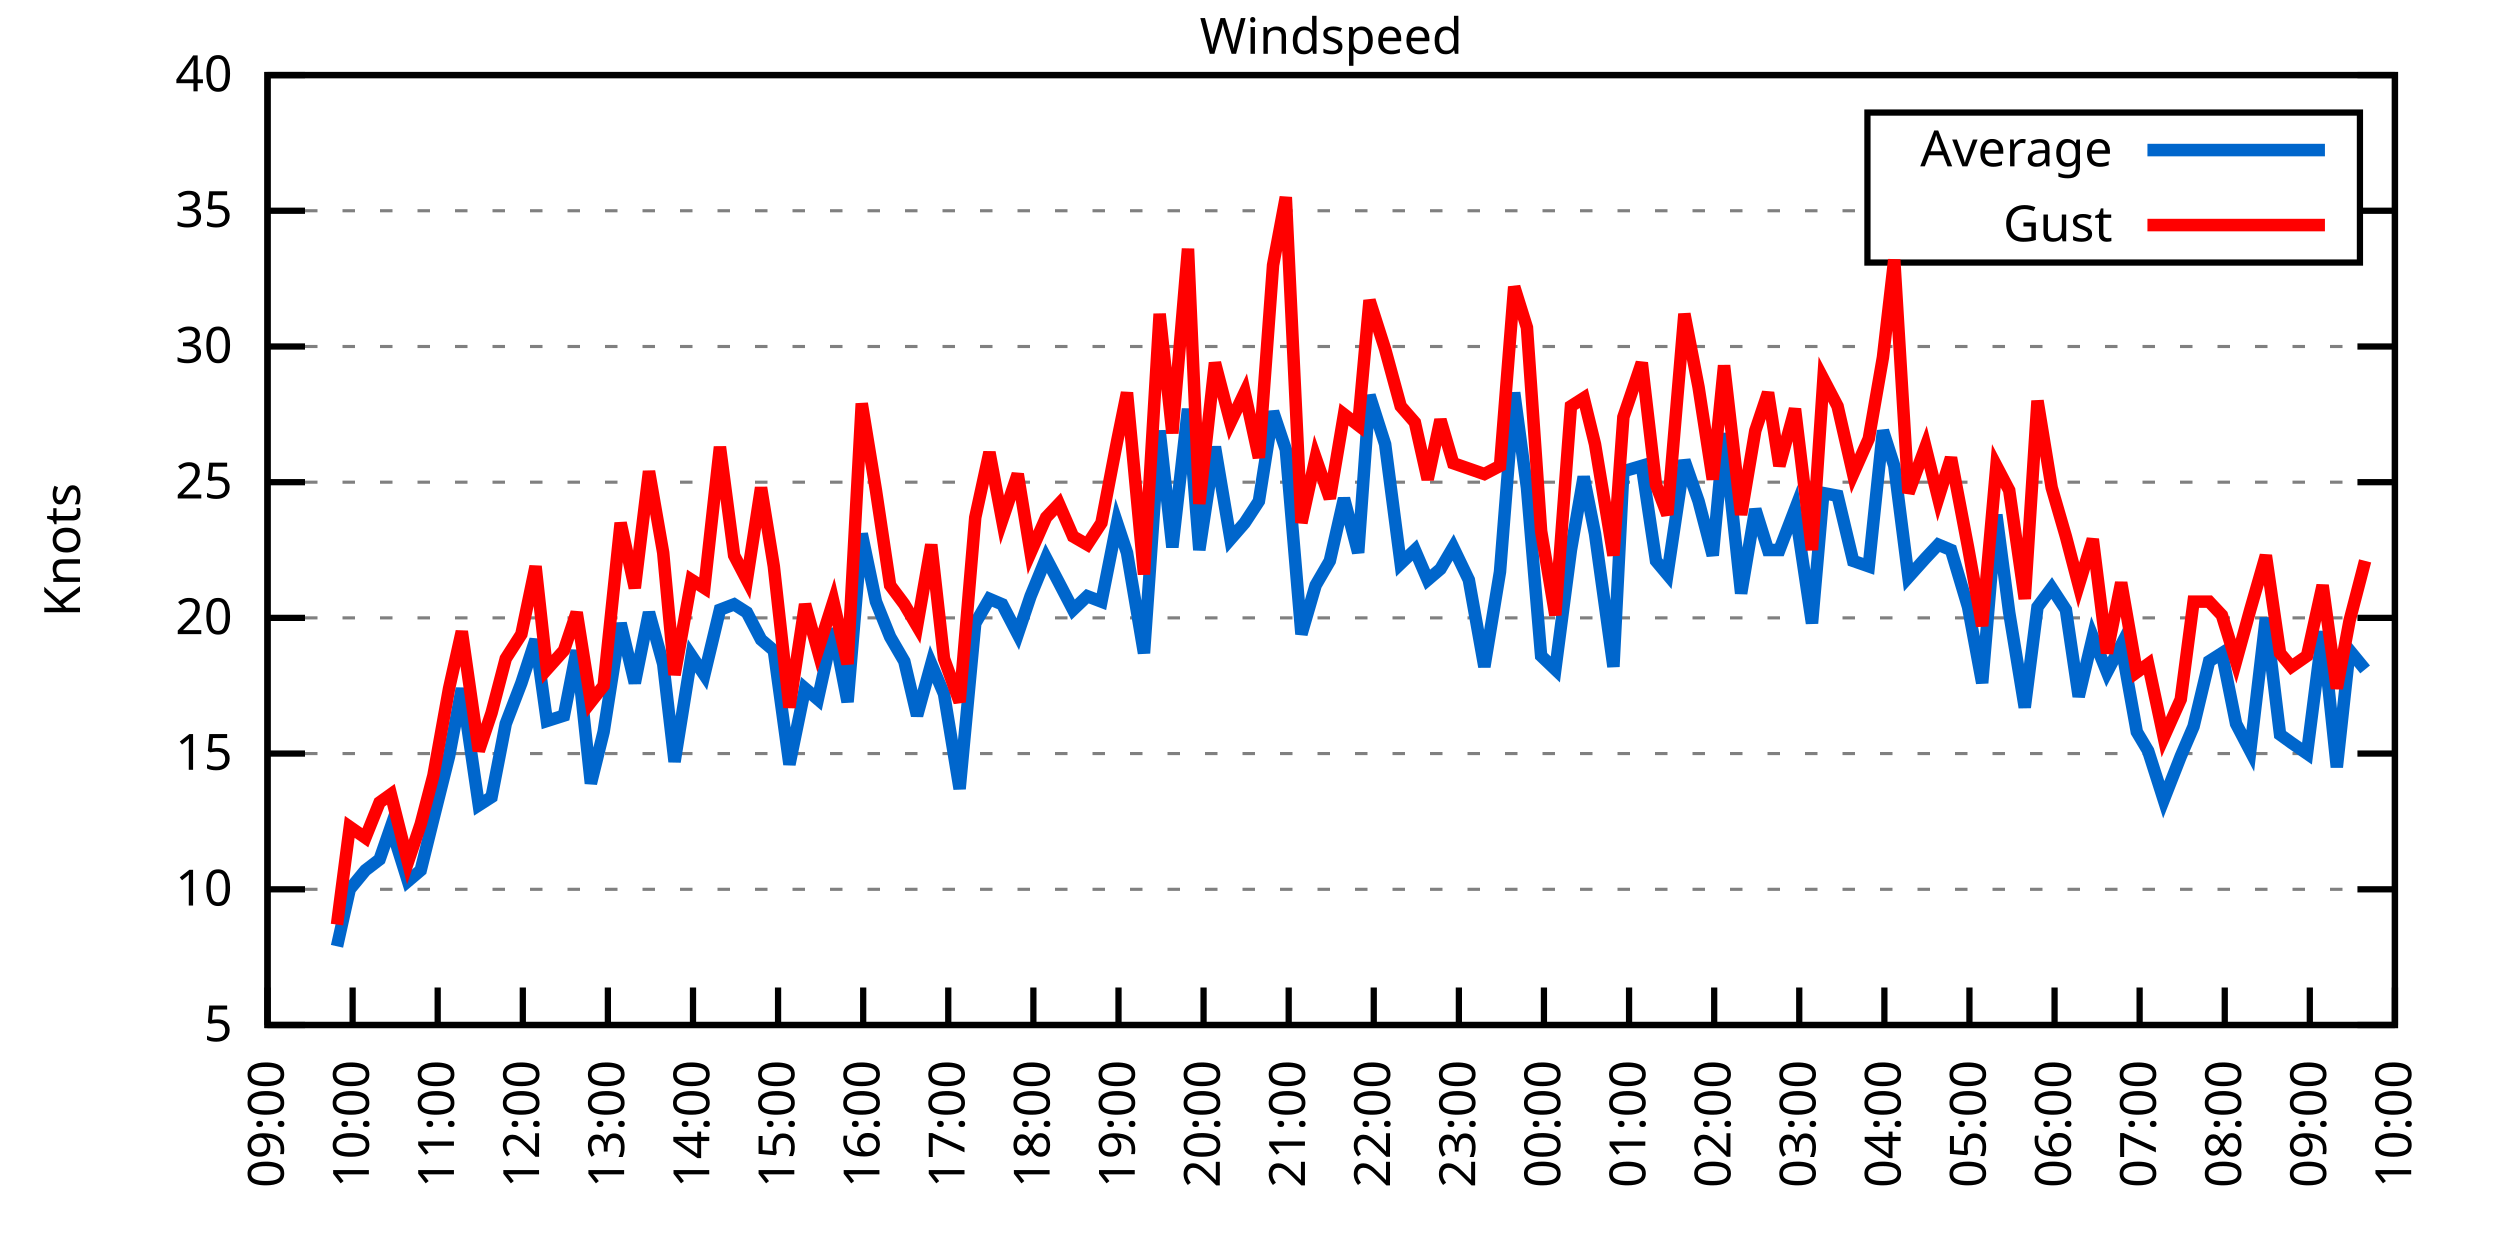
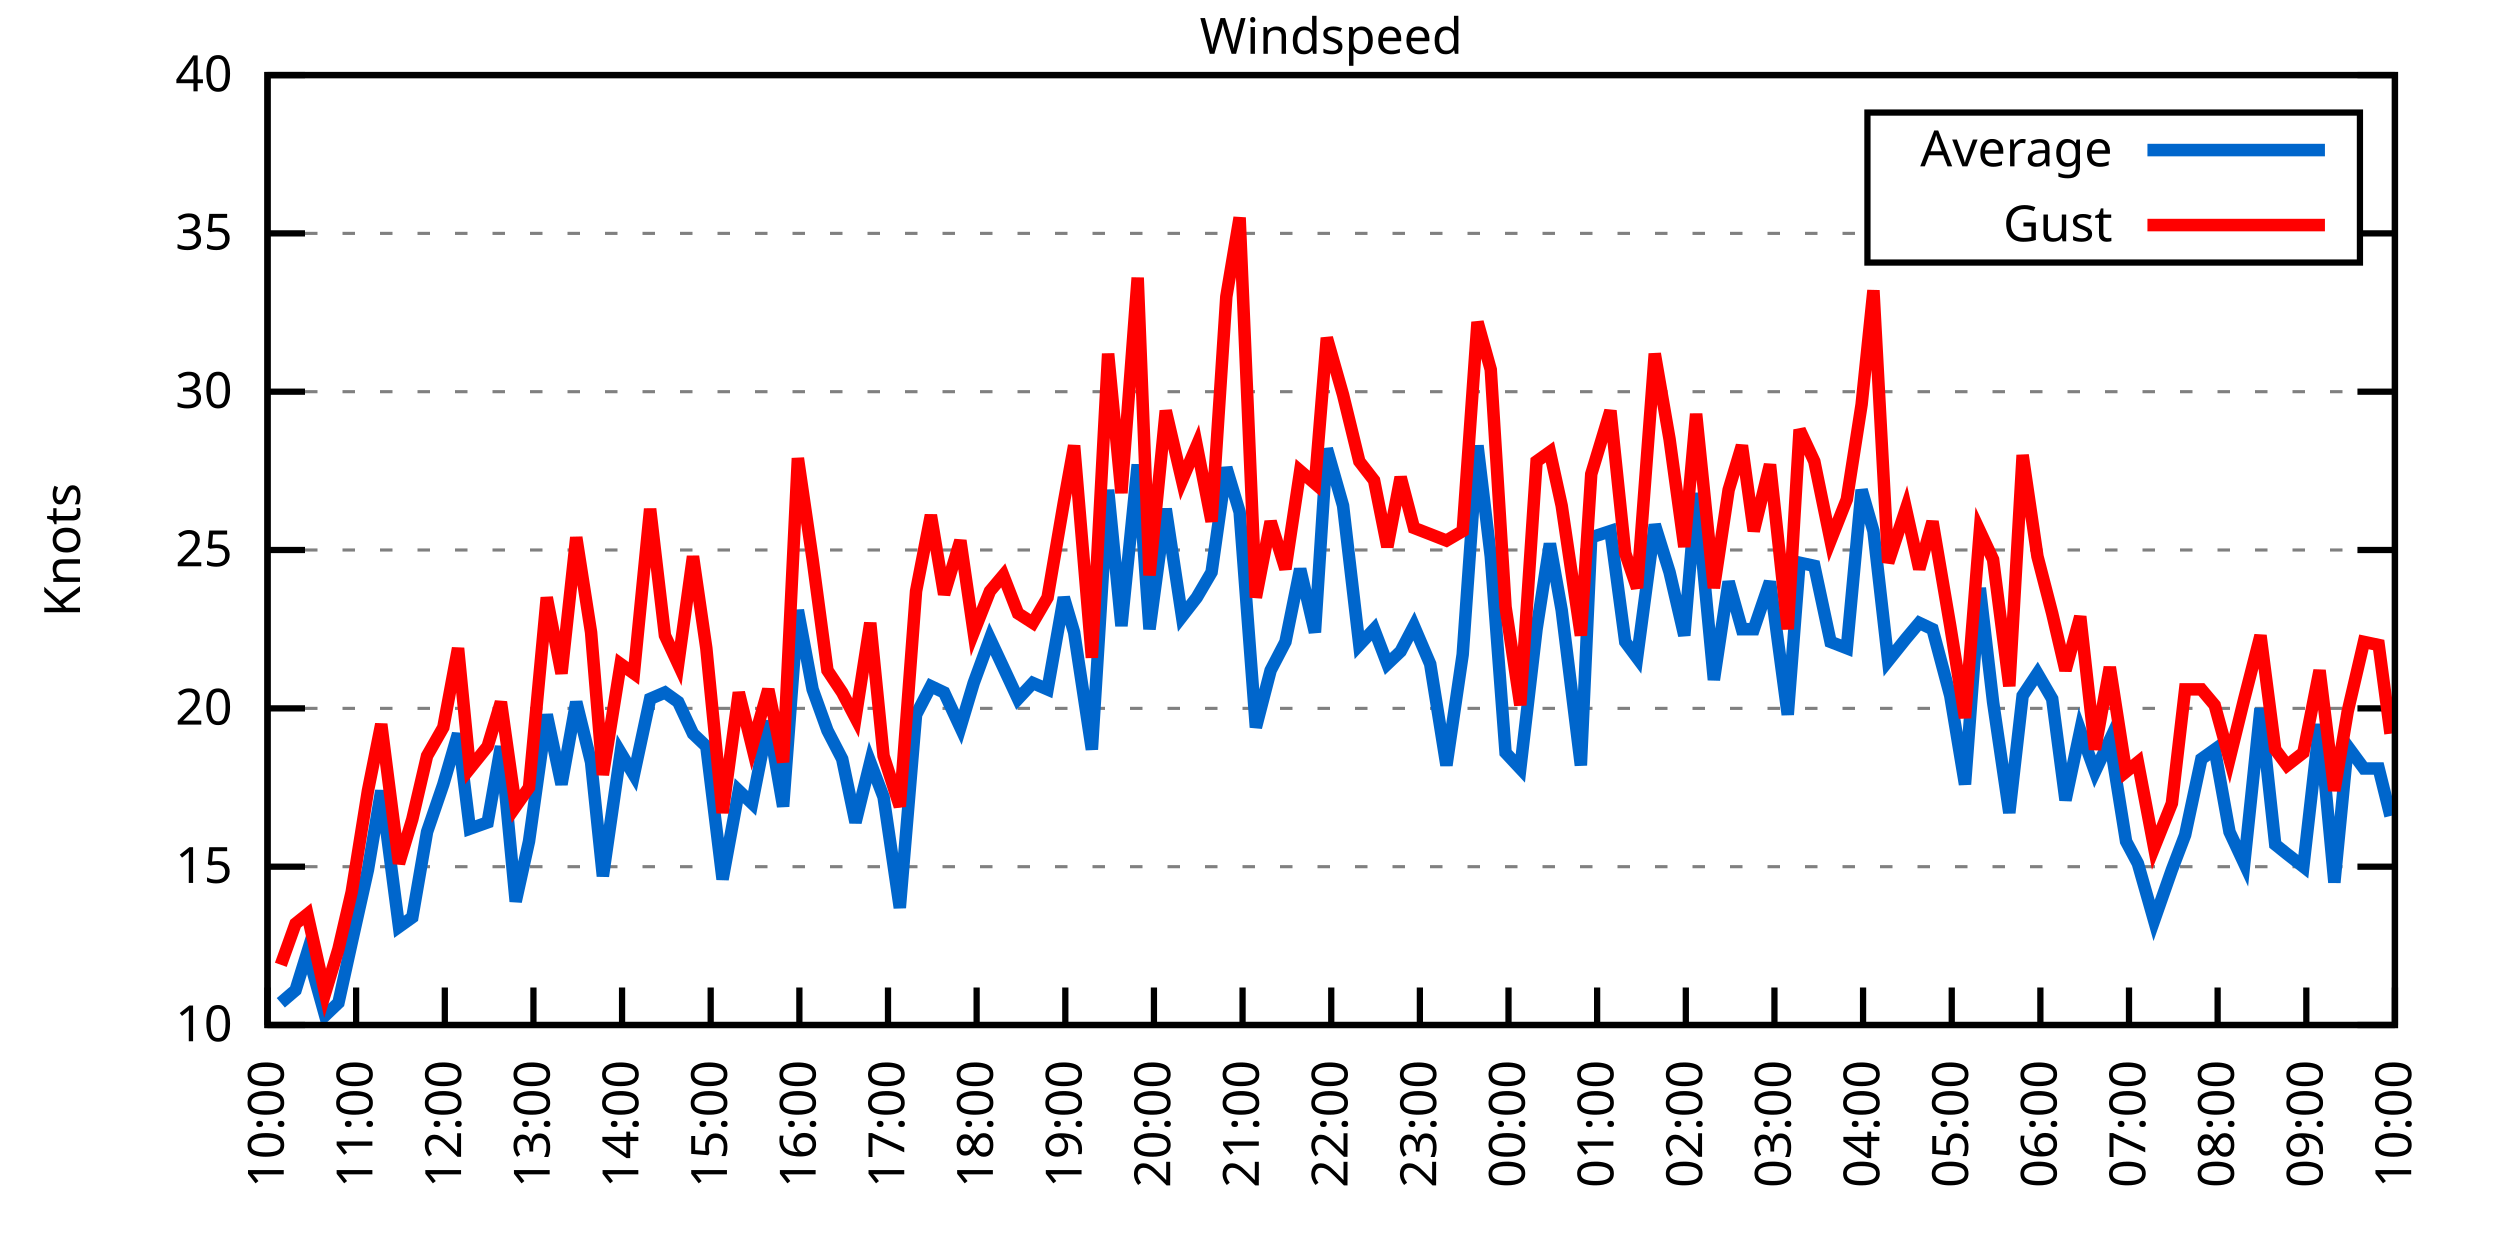
<svg xmlns="http://www.w3.org/2000/svg" xmlns:xlink="http://www.w3.org/1999/xlink" width="400" height="200" viewBox="0 0 400 200">
  <g id="gnuplot_canvas">
    <rect x="0" y="0" width="400" height="200" fill="none" />
    <defs>
      <circle id="gpDot" r="0.5" stroke-width="0.5" stroke="currentColor" />
      <path id="gpPt0" stroke-width="0.333" stroke="currentColor" d="M-1,0 h2 M0,-1 v2" />
      <path id="gpPt1" stroke-width="0.333" stroke="currentColor" d="M-1,-1 L1,1 M1,-1 L-1,1" />
      <path id="gpPt2" stroke-width="0.333" stroke="currentColor" d="M-1,0 L1,0 M0,-1 L0,1 M-1,-1 L1,1 M-1,1 L1,-1" />
      <rect id="gpPt3" stroke-width="0.333" stroke="currentColor" x="-1" y="-1" width="2" height="2" />
      <rect id="gpPt4" stroke-width="0.333" stroke="currentColor" fill="currentColor" x="-1" y="-1" width="2" height="2" />
      <circle id="gpPt5" stroke-width="0.333" stroke="currentColor" cx="0" cy="0" r="1" />
      <use xlink:href="#gpPt5" id="gpPt6" fill="currentColor" stroke="none" />
      <path id="gpPt7" stroke-width="0.333" stroke="currentColor" d="M0,-1.33 L-1.33,0.67 L1.33,0.67 z" />
      <use xlink:href="#gpPt7" id="gpPt8" fill="currentColor" stroke="none" />
      <use xlink:href="#gpPt7" id="gpPt9" stroke="currentColor" transform="rotate(180)" />
      <use xlink:href="#gpPt9" id="gpPt10" fill="currentColor" stroke="none" />
      <use xlink:href="#gpPt3" id="gpPt11" stroke="currentColor" transform="rotate(45)" />
      <use xlink:href="#gpPt11" id="gpPt12" fill="currentColor" stroke="none" />
      <path id="gpPt13" stroke-width="0.333" stroke="currentColor" d="M0,1.330 L1.265,0.411 L0.782,-1.067 L-0.782,-1.076 L-1.265,0.411 z" />
      <use xlink:href="#gpPt13" id="gpPt14" fill="currentColor" stroke="none" />
      <filter id="textbox" filterUnits="objectBoundingBox" x="0" y="0" height="1" width="1">
        <feFlood flood-color="white" flood-opacity="1" result="bgnd" />
        <feComposite in="SourceGraphic" in2="bgnd" operator="atop" />
      </filter>
      <filter id="greybox" filterUnits="objectBoundingBox" x="0" y="0" height="1" width="1">
        <feFlood flood-color="lightgrey" flood-opacity="1" result="grey" />
        <feComposite in="SourceGraphic" in2="grey" operator="atop" />
      </filter>
    </defs>
    <g fill="none" color="white" stroke="currentColor" stroke-width="1.00" stroke-linecap="butt" stroke-linejoin="miter">
</g>
    <g fill="none" color="black" stroke="currentColor" stroke-width="1.00" stroke-linecap="butt" stroke-linejoin="miter">
      <g stroke="none" shape-rendering="crispEdges">
        <polygon fill="rgb(255, 255, 255)" points="42.80,164.00 383.18,164.00 383.18,12.02 42.80,12.02 " />
      </g>
    </g>
    <g fill="none" color="black" stroke="currentColor" stroke-width="1.00" stroke-linecap="butt" stroke-linejoin="miter">
</g>
    <g fill="none" color="black" stroke="black" stroke-width="0.50" stroke-linecap="butt" stroke-linejoin="miter">
</g>
    <g fill="none" color="gray" stroke="currentColor" stroke-width="0.50" stroke-linecap="butt" stroke-linejoin="miter">
      <path stroke="gray" stroke-dasharray="2,4" class="gridline" d="M42.80,164.00 L383.19,164.00  " />
    </g>
    <g fill="none" color="gray" stroke="gray" stroke-width="1.00" stroke-linecap="butt" stroke-linejoin="miter">
</g>
    <g fill="none" color="black" stroke="currentColor" stroke-width="1.00" stroke-linecap="butt" stroke-linejoin="miter">
      <path stroke="black" d="M42.80,164.00 L48.80,164.00 M383.19,164.00 L377.19,164.00  " />
      <g transform="translate(37.20,166.60)" stroke="none" fill="black" font-family="Sans" font-size="8.00" text-anchor="end">
        <text>
-           <tspan font-family="Sans"> 5</tspan>
-         </text>
-       </g>
-     </g>
-     <g fill="none" color="black" stroke="currentColor" stroke-width="1.00" stroke-linecap="butt" stroke-linejoin="miter">
- </g>
-     <g fill="none" color="black" stroke="black" stroke-width="0.50" stroke-linecap="butt" stroke-linejoin="miter">
- </g>
-     <g fill="none" color="gray" stroke="currentColor" stroke-width="0.50" stroke-linecap="butt" stroke-linejoin="miter">
-       <path stroke="gray" stroke-dasharray="2,4" class="gridline" d="M42.80,142.29 L383.19,142.29  " />
-     </g>
-     <g fill="none" color="gray" stroke="gray" stroke-width="1.00" stroke-linecap="butt" stroke-linejoin="miter">
- </g>
-     <g fill="none" color="black" stroke="currentColor" stroke-width="1.00" stroke-linecap="butt" stroke-linejoin="miter">
-       <path stroke="black" d="M42.80,142.29 L48.80,142.29 M383.19,142.29 L377.19,142.29  " />
-       <g transform="translate(37.20,144.89)" stroke="none" fill="black" font-family="Sans" font-size="8.00" text-anchor="end">
-         <text>
          <tspan font-family="Sans"> 10</tspan>
        </text>
      </g>
    </g>
    <g fill="none" color="black" stroke="currentColor" stroke-width="1.00" stroke-linecap="butt" stroke-linejoin="miter">
</g>
    <g fill="none" color="black" stroke="black" stroke-width="0.50" stroke-linecap="butt" stroke-linejoin="miter">
</g>
    <g fill="none" color="gray" stroke="currentColor" stroke-width="0.50" stroke-linecap="butt" stroke-linejoin="miter">
-       <path stroke="gray" stroke-dasharray="2,4" class="gridline" d="M42.80,120.57 L383.19,120.57  " />
-     </g>
-     <g fill="none" color="gray" stroke="gray" stroke-width="1.00" stroke-linecap="butt" stroke-linejoin="miter">
- </g>
-     <g fill="none" color="black" stroke="currentColor" stroke-width="1.00" stroke-linecap="butt" stroke-linejoin="miter">
-       <path stroke="black" d="M42.80,120.57 L48.80,120.57 M383.19,120.57 L377.19,120.57  " />
-       <g transform="translate(37.20,123.17)" stroke="none" fill="black" font-family="Sans" font-size="8.00" text-anchor="end">
+       <path stroke="gray" stroke-dasharray="2,4" class="gridline" d="M42.80,138.67 L383.19,138.67  " />
+     </g>
+     <g fill="none" color="gray" stroke="gray" stroke-width="1.00" stroke-linecap="butt" stroke-linejoin="miter">
+ </g>
+     <g fill="none" color="black" stroke="currentColor" stroke-width="1.00" stroke-linecap="butt" stroke-linejoin="miter">
+       <path stroke="black" d="M42.80,138.67 L48.80,138.67 M383.19,138.67 L377.19,138.67  " />
+       <g transform="translate(37.20,141.27)" stroke="none" fill="black" font-family="Sans" font-size="8.00" text-anchor="end">
        <text>
          <tspan font-family="Sans"> 15</tspan>
        </text>
      </g>
    </g>
    <g fill="none" color="black" stroke="currentColor" stroke-width="1.00" stroke-linecap="butt" stroke-linejoin="miter">
</g>
    <g fill="none" color="black" stroke="black" stroke-width="0.50" stroke-linecap="butt" stroke-linejoin="miter">
</g>
    <g fill="none" color="gray" stroke="currentColor" stroke-width="0.50" stroke-linecap="butt" stroke-linejoin="miter">
-       <path stroke="gray" stroke-dasharray="2,4" class="gridline" d="M42.80,98.86 L383.19,98.86  " />
-     </g>
-     <g fill="none" color="gray" stroke="gray" stroke-width="1.00" stroke-linecap="butt" stroke-linejoin="miter">
- </g>
-     <g fill="none" color="black" stroke="currentColor" stroke-width="1.00" stroke-linecap="butt" stroke-linejoin="miter">
-       <path stroke="black" d="M42.80,98.86 L48.80,98.86 M383.19,98.86 L377.19,98.86  " />
-       <g transform="translate(37.20,101.46)" stroke="none" fill="black" font-family="Sans" font-size="8.00" text-anchor="end">
+       <path stroke="gray" stroke-dasharray="2,4" class="gridline" d="M42.80,113.34 L383.19,113.34  " />
+     </g>
+     <g fill="none" color="gray" stroke="gray" stroke-width="1.00" stroke-linecap="butt" stroke-linejoin="miter">
+ </g>
+     <g fill="none" color="black" stroke="currentColor" stroke-width="1.00" stroke-linecap="butt" stroke-linejoin="miter">
+       <path stroke="black" d="M42.80,113.34 L48.80,113.34 M383.19,113.34 L377.19,113.34  " />
+       <g transform="translate(37.20,115.94)" stroke="none" fill="black" font-family="Sans" font-size="8.00" text-anchor="end">
        <text>
          <tspan font-family="Sans"> 20</tspan>
        </text>
      </g>
    </g>
    <g fill="none" color="black" stroke="currentColor" stroke-width="1.00" stroke-linecap="butt" stroke-linejoin="miter">
</g>
    <g fill="none" color="black" stroke="black" stroke-width="0.50" stroke-linecap="butt" stroke-linejoin="miter">
</g>
    <g fill="none" color="gray" stroke="currentColor" stroke-width="0.50" stroke-linecap="butt" stroke-linejoin="miter">
-       <path stroke="gray" stroke-dasharray="2,4" class="gridline" d="M42.80,77.15 L383.19,77.15  " />
-     </g>
-     <g fill="none" color="gray" stroke="gray" stroke-width="1.00" stroke-linecap="butt" stroke-linejoin="miter">
- </g>
-     <g fill="none" color="black" stroke="currentColor" stroke-width="1.00" stroke-linecap="butt" stroke-linejoin="miter">
-       <path stroke="black" d="M42.80,77.15 L48.80,77.15 M383.19,77.15 L377.19,77.15  " />
-       <g transform="translate(37.20,79.75)" stroke="none" fill="black" font-family="Sans" font-size="8.00" text-anchor="end">
+       <path stroke="gray" stroke-dasharray="2,4" class="gridline" d="M42.80,88.00 L383.19,88.00  " />
+     </g>
+     <g fill="none" color="gray" stroke="gray" stroke-width="1.00" stroke-linecap="butt" stroke-linejoin="miter">
+ </g>
+     <g fill="none" color="black" stroke="currentColor" stroke-width="1.00" stroke-linecap="butt" stroke-linejoin="miter">
+       <path stroke="black" d="M42.80,88.00 L48.80,88.00 M383.19,88.00 L377.19,88.00  " />
+       <g transform="translate(37.20,90.60)" stroke="none" fill="black" font-family="Sans" font-size="8.00" text-anchor="end">
        <text>
          <tspan font-family="Sans"> 25</tspan>
        </text>
      </g>
    </g>
    <g fill="none" color="black" stroke="currentColor" stroke-width="1.00" stroke-linecap="butt" stroke-linejoin="miter">
</g>
    <g fill="none" color="black" stroke="black" stroke-width="0.50" stroke-linecap="butt" stroke-linejoin="miter">
</g>
    <g fill="none" color="gray" stroke="currentColor" stroke-width="0.50" stroke-linecap="butt" stroke-linejoin="miter">
-       <path stroke="gray" stroke-dasharray="2,4" class="gridline" d="M42.80,55.44 L383.19,55.44  " />
-     </g>
-     <g fill="none" color="gray" stroke="gray" stroke-width="1.00" stroke-linecap="butt" stroke-linejoin="miter">
- </g>
-     <g fill="none" color="black" stroke="currentColor" stroke-width="1.00" stroke-linecap="butt" stroke-linejoin="miter">
-       <path stroke="black" d="M42.80,55.44 L48.80,55.44 M383.19,55.44 L377.19,55.44  " />
-       <g transform="translate(37.20,58.04)" stroke="none" fill="black" font-family="Sans" font-size="8.00" text-anchor="end">
+       <path stroke="gray" stroke-dasharray="2,4" class="gridline" d="M42.80,62.67 L383.19,62.67  " />
+     </g>
+     <g fill="none" color="gray" stroke="gray" stroke-width="1.00" stroke-linecap="butt" stroke-linejoin="miter">
+ </g>
+     <g fill="none" color="black" stroke="currentColor" stroke-width="1.00" stroke-linecap="butt" stroke-linejoin="miter">
+       <path stroke="black" d="M42.80,62.67 L48.80,62.67 M383.19,62.67 L377.19,62.67  " />
+       <g transform="translate(37.20,65.27)" stroke="none" fill="black" font-family="Sans" font-size="8.00" text-anchor="end">
        <text>
          <tspan font-family="Sans"> 30</tspan>
        </text>
      </g>
    </g>
    <g fill="none" color="black" stroke="currentColor" stroke-width="1.00" stroke-linecap="butt" stroke-linejoin="miter">
</g>
    <g fill="none" color="black" stroke="black" stroke-width="0.50" stroke-linecap="butt" stroke-linejoin="miter">
</g>
    <g fill="none" color="gray" stroke="currentColor" stroke-width="0.50" stroke-linecap="butt" stroke-linejoin="miter">
-       <path stroke="gray" stroke-dasharray="2,4" class="gridline" d="M42.80,33.72 L298.79,33.72 M377.59,33.72 L383.19,33.72  " />
-     </g>
-     <g fill="none" color="gray" stroke="gray" stroke-width="1.00" stroke-linecap="butt" stroke-linejoin="miter">
- </g>
-     <g fill="none" color="black" stroke="currentColor" stroke-width="1.00" stroke-linecap="butt" stroke-linejoin="miter">
-       <path stroke="black" d="M42.80,33.72 L48.80,33.72 M383.19,33.72 L377.19,33.72  " />
-       <g transform="translate(37.20,36.32)" stroke="none" fill="black" font-family="Sans" font-size="8.00" text-anchor="end">
+       <path stroke="gray" stroke-dasharray="2,4" class="gridline" d="M42.80,37.34 L298.79,37.34 M377.59,37.34 L383.19,37.34  " />
+     </g>
+     <g fill="none" color="gray" stroke="gray" stroke-width="1.00" stroke-linecap="butt" stroke-linejoin="miter">
+ </g>
+     <g fill="none" color="black" stroke="currentColor" stroke-width="1.00" stroke-linecap="butt" stroke-linejoin="miter">
+       <path stroke="black" d="M42.80,37.34 L48.80,37.34 M383.19,37.34 L377.19,37.34  " />
+       <g transform="translate(37.20,39.94)" stroke="none" fill="black" font-family="Sans" font-size="8.00" text-anchor="end">
        <text>
          <tspan font-family="Sans"> 35</tspan>
        </text>
      </g>
    </g>
    <g fill="none" color="black" stroke="currentColor" stroke-width="1.00" stroke-linecap="butt" stroke-linejoin="miter">
</g>
    <g fill="none" color="black" stroke="black" stroke-width="0.50" stroke-linecap="butt" stroke-linejoin="miter">
</g>
    <g fill="none" color="gray" stroke="currentColor" stroke-width="0.50" stroke-linecap="butt" stroke-linejoin="miter">
      <path stroke="gray" stroke-dasharray="2,4" class="gridline" d="M42.80,12.01 L383.19,12.01  " />
    </g>
    <g fill="none" color="gray" stroke="gray" stroke-width="1.00" stroke-linecap="butt" stroke-linejoin="miter">
</g>
    <g fill="none" color="black" stroke="currentColor" stroke-width="1.00" stroke-linecap="butt" stroke-linejoin="miter">
      <path stroke="black" d="M42.80,12.01 L48.80,12.01 M383.19,12.01 L377.19,12.01  " />
      <g transform="translate(37.20,14.61)" stroke="none" fill="black" font-family="Sans" font-size="8.00" text-anchor="end">
        <text>
          <tspan font-family="Sans"> 40</tspan>
        </text>
      </g>
    </g>
    <g fill="none" color="black" stroke="currentColor" stroke-width="1.00" stroke-linecap="butt" stroke-linejoin="miter">
      <path stroke="black" d="M42.80,164.00 L42.80,158.00  " />
      <g transform="translate(45.40,169.60) rotate(270.00)" stroke="none" fill="black" font-family="Sans" font-size="8.00" text-anchor="end">
        <text>
-           <tspan font-family="Sans">09:00</tspan>
-         </text>
-       </g>
-     </g>
-     <g fill="none" color="black" stroke="currentColor" stroke-width="1.00" stroke-linecap="butt" stroke-linejoin="miter">
-       <path stroke="black" d="M56.42,164.00 L56.42,158.00  " />
-       <g transform="translate(59.02,169.60) rotate(270.00)" stroke="none" fill="black" font-family="Sans" font-size="8.00" text-anchor="end">
-         <text>
          <tspan font-family="Sans">10:00</tspan>
        </text>
      </g>
    </g>
    <g fill="none" color="black" stroke="currentColor" stroke-width="1.00" stroke-linecap="butt" stroke-linejoin="miter">
-       <path stroke="black" d="M70.03,164.00 L70.03,158.00  " />
-       <g transform="translate(72.63,169.60) rotate(270.00)" stroke="none" fill="black" font-family="Sans" font-size="8.00" text-anchor="end">
+       <path stroke="black" d="M56.98,164.00 L56.98,158.00  " />
+       <g transform="translate(59.58,169.60) rotate(270.00)" stroke="none" fill="black" font-family="Sans" font-size="8.00" text-anchor="end">
        <text>
          <tspan font-family="Sans">11:00</tspan>
        </text>
      </g>
    </g>
    <g fill="none" color="black" stroke="currentColor" stroke-width="1.00" stroke-linecap="butt" stroke-linejoin="miter">
-       <path stroke="black" d="M83.65,164.00 L83.65,158.00  " />
-       <g transform="translate(86.25,169.60) rotate(270.00)" stroke="none" fill="black" font-family="Sans" font-size="8.00" text-anchor="end">
+       <path stroke="black" d="M71.17,164.00 L71.17,158.00  " />
+       <g transform="translate(73.77,169.60) rotate(270.00)" stroke="none" fill="black" font-family="Sans" font-size="8.00" text-anchor="end">
        <text>
          <tspan font-family="Sans">12:00</tspan>
        </text>
      </g>
    </g>
    <g fill="none" color="black" stroke="currentColor" stroke-width="1.00" stroke-linecap="butt" stroke-linejoin="miter">
-       <path stroke="black" d="M97.26,164.00 L97.26,158.00  " />
-       <g transform="translate(99.86,169.60) rotate(270.00)" stroke="none" fill="black" font-family="Sans" font-size="8.00" text-anchor="end">
+       <path stroke="black" d="M85.35,164.00 L85.35,158.00  " />
+       <g transform="translate(87.95,169.60) rotate(270.00)" stroke="none" fill="black" font-family="Sans" font-size="8.00" text-anchor="end">
        <text>
          <tspan font-family="Sans">13:00</tspan>
        </text>
      </g>
    </g>
    <g fill="none" color="black" stroke="currentColor" stroke-width="1.00" stroke-linecap="butt" stroke-linejoin="miter">
-       <path stroke="black" d="M110.88,164.00 L110.88,158.00  " />
-       <g transform="translate(113.48,169.60) rotate(270.00)" stroke="none" fill="black" font-family="Sans" font-size="8.00" text-anchor="end">
+       <path stroke="black" d="M99.53,164.00 L99.53,158.00  " />
+       <g transform="translate(102.13,169.60) rotate(270.00)" stroke="none" fill="black" font-family="Sans" font-size="8.00" text-anchor="end">
        <text>
          <tspan font-family="Sans">14:00</tspan>
        </text>
      </g>
    </g>
    <g fill="none" color="black" stroke="currentColor" stroke-width="1.00" stroke-linecap="butt" stroke-linejoin="miter">
-       <path stroke="black" d="M124.49,164.00 L124.49,158.00  " />
-       <g transform="translate(127.09,169.60) rotate(270.00)" stroke="none" fill="black" font-family="Sans" font-size="8.00" text-anchor="end">
+       <path stroke="black" d="M113.71,164.00 L113.71,158.00  " />
+       <g transform="translate(116.31,169.60) rotate(270.00)" stroke="none" fill="black" font-family="Sans" font-size="8.00" text-anchor="end">
        <text>
          <tspan font-family="Sans">15:00</tspan>
        </text>
      </g>
    </g>
    <g fill="none" color="black" stroke="currentColor" stroke-width="1.00" stroke-linecap="butt" stroke-linejoin="miter">
-       <path stroke="black" d="M138.11,164.00 L138.11,158.00  " />
-       <g transform="translate(140.71,169.60) rotate(270.00)" stroke="none" fill="black" font-family="Sans" font-size="8.00" text-anchor="end">
+       <path stroke="black" d="M127.90,164.00 L127.90,158.00  " />
+       <g transform="translate(130.50,169.60) rotate(270.00)" stroke="none" fill="black" font-family="Sans" font-size="8.00" text-anchor="end">
        <text>
          <tspan font-family="Sans">16:00</tspan>
        </text>
      </g>
    </g>
    <g fill="none" color="black" stroke="currentColor" stroke-width="1.00" stroke-linecap="butt" stroke-linejoin="miter">
-       <path stroke="black" d="M151.72,164.00 L151.72,158.00  " />
-       <g transform="translate(154.32,169.60) rotate(270.00)" stroke="none" fill="black" font-family="Sans" font-size="8.00" text-anchor="end">
+       <path stroke="black" d="M142.08,164.00 L142.08,158.00  " />
+       <g transform="translate(144.68,169.60) rotate(270.00)" stroke="none" fill="black" font-family="Sans" font-size="8.00" text-anchor="end">
        <text>
          <tspan font-family="Sans">17:00</tspan>
        </text>
      </g>
    </g>
    <g fill="none" color="black" stroke="currentColor" stroke-width="1.00" stroke-linecap="butt" stroke-linejoin="miter">
-       <path stroke="black" d="M165.34,164.00 L165.34,158.00  " />
-       <g transform="translate(167.94,169.60) rotate(270.00)" stroke="none" fill="black" font-family="Sans" font-size="8.00" text-anchor="end">
+       <path stroke="black" d="M156.26,164.00 L156.26,158.00  " />
+       <g transform="translate(158.86,169.60) rotate(270.00)" stroke="none" fill="black" font-family="Sans" font-size="8.00" text-anchor="end">
        <text>
          <tspan font-family="Sans">18:00</tspan>
        </text>
      </g>
    </g>
    <g fill="none" color="black" stroke="currentColor" stroke-width="1.00" stroke-linecap="butt" stroke-linejoin="miter">
-       <path stroke="black" d="M178.96,164.00 L178.96,158.00  " />
-       <g transform="translate(181.56,169.60) rotate(270.00)" stroke="none" fill="black" font-family="Sans" font-size="8.00" text-anchor="end">
+       <path stroke="black" d="M170.45,164.00 L170.45,158.00  " />
+       <g transform="translate(173.05,169.60) rotate(270.00)" stroke="none" fill="black" font-family="Sans" font-size="8.00" text-anchor="end">
        <text>
          <tspan font-family="Sans">19:00</tspan>
        </text>
      </g>
    </g>
    <g fill="none" color="black" stroke="currentColor" stroke-width="1.00" stroke-linecap="butt" stroke-linejoin="miter">
-       <path stroke="black" d="M192.57,164.00 L192.57,158.00  " />
-       <g transform="translate(195.17,169.60) rotate(270.00)" stroke="none" fill="black" font-family="Sans" font-size="8.00" text-anchor="end">
+       <path stroke="black" d="M184.63,164.00 L184.63,158.00  " />
+       <g transform="translate(187.23,169.60) rotate(270.00)" stroke="none" fill="black" font-family="Sans" font-size="8.00" text-anchor="end">
        <text>
          <tspan font-family="Sans">20:00</tspan>
        </text>
      </g>
    </g>
    <g fill="none" color="black" stroke="currentColor" stroke-width="1.00" stroke-linecap="butt" stroke-linejoin="miter">
-       <path stroke="black" d="M206.19,164.00 L206.19,158.00  " />
-       <g transform="translate(208.79,169.60) rotate(270.00)" stroke="none" fill="black" font-family="Sans" font-size="8.00" text-anchor="end">
+       <path stroke="black" d="M198.81,164.00 L198.81,158.00  " />
+       <g transform="translate(201.41,169.60) rotate(270.00)" stroke="none" fill="black" font-family="Sans" font-size="8.00" text-anchor="end">
        <text>
          <tspan font-family="Sans">21:00</tspan>
        </text>
      </g>
    </g>
    <g fill="none" color="black" stroke="currentColor" stroke-width="1.00" stroke-linecap="butt" stroke-linejoin="miter">
-       <path stroke="black" d="M219.80,164.00 L219.80,158.00  " />
-       <g transform="translate(222.40,169.60) rotate(270.00)" stroke="none" fill="black" font-family="Sans" font-size="8.00" text-anchor="end">
+       <path stroke="black" d="M213.00,164.00 L213.00,158.00  " />
+       <g transform="translate(215.60,169.60) rotate(270.00)" stroke="none" fill="black" font-family="Sans" font-size="8.00" text-anchor="end">
        <text>
          <tspan font-family="Sans">22:00</tspan>
        </text>
      </g>
    </g>
    <g fill="none" color="black" stroke="currentColor" stroke-width="1.00" stroke-linecap="butt" stroke-linejoin="miter">
-       <path stroke="black" d="M233.42,164.00 L233.42,158.00  " />
-       <g transform="translate(236.02,169.60) rotate(270.00)" stroke="none" fill="black" font-family="Sans" font-size="8.00" text-anchor="end">
+       <path stroke="black" d="M227.18,164.00 L227.18,158.00  " />
+       <g transform="translate(229.78,169.60) rotate(270.00)" stroke="none" fill="black" font-family="Sans" font-size="8.00" text-anchor="end">
        <text>
          <tspan font-family="Sans">23:00</tspan>
        </text>
      </g>
    </g>
    <g fill="none" color="black" stroke="currentColor" stroke-width="1.00" stroke-linecap="butt" stroke-linejoin="miter">
-       <path stroke="black" d="M247.03,164.00 L247.03,158.00  " />
-       <g transform="translate(249.63,169.60) rotate(270.00)" stroke="none" fill="black" font-family="Sans" font-size="8.00" text-anchor="end">
+       <path stroke="black" d="M241.36,164.00 L241.36,158.00  " />
+       <g transform="translate(243.96,169.60) rotate(270.00)" stroke="none" fill="black" font-family="Sans" font-size="8.00" text-anchor="end">
        <text>
          <tspan font-family="Sans">00:00</tspan>
        </text>
      </g>
    </g>
    <g fill="none" color="black" stroke="currentColor" stroke-width="1.00" stroke-linecap="butt" stroke-linejoin="miter">
-       <path stroke="black" d="M260.65,164.00 L260.65,158.00  " />
-       <g transform="translate(263.25,169.60) rotate(270.00)" stroke="none" fill="black" font-family="Sans" font-size="8.00" text-anchor="end">
+       <path stroke="black" d="M255.54,164.00 L255.54,158.00  " />
+       <g transform="translate(258.14,169.60) rotate(270.00)" stroke="none" fill="black" font-family="Sans" font-size="8.00" text-anchor="end">
        <text>
          <tspan font-family="Sans">01:00</tspan>
        </text>
      </g>
    </g>
    <g fill="none" color="black" stroke="currentColor" stroke-width="1.00" stroke-linecap="butt" stroke-linejoin="miter">
-       <path stroke="black" d="M274.27,164.00 L274.27,158.00  " />
-       <g transform="translate(276.87,169.60) rotate(270.00)" stroke="none" fill="black" font-family="Sans" font-size="8.00" text-anchor="end">
+       <path stroke="black" d="M269.73,164.00 L269.73,158.00  " />
+       <g transform="translate(272.33,169.60) rotate(270.00)" stroke="none" fill="black" font-family="Sans" font-size="8.00" text-anchor="end">
        <text>
          <tspan font-family="Sans">02:00</tspan>
        </text>
      </g>
    </g>
    <g fill="none" color="black" stroke="currentColor" stroke-width="1.00" stroke-linecap="butt" stroke-linejoin="miter">
-       <path stroke="black" d="M287.88,164.00 L287.88,158.00  " />
-       <g transform="translate(290.48,169.60) rotate(270.00)" stroke="none" fill="black" font-family="Sans" font-size="8.00" text-anchor="end">
+       <path stroke="black" d="M283.91,164.00 L283.91,158.00  " />
+       <g transform="translate(286.51,169.60) rotate(270.00)" stroke="none" fill="black" font-family="Sans" font-size="8.00" text-anchor="end">
        <text>
          <tspan font-family="Sans">03:00</tspan>
        </text>
      </g>
    </g>
    <g fill="none" color="black" stroke="currentColor" stroke-width="1.00" stroke-linecap="butt" stroke-linejoin="miter">
-       <path stroke="black" d="M301.50,164.00 L301.50,158.00  " />
-       <g transform="translate(304.10,169.60) rotate(270.00)" stroke="none" fill="black" font-family="Sans" font-size="8.00" text-anchor="end">
+       <path stroke="black" d="M298.09,164.00 L298.09,158.00  " />
+       <g transform="translate(300.69,169.60) rotate(270.00)" stroke="none" fill="black" font-family="Sans" font-size="8.00" text-anchor="end">
        <text>
          <tspan font-family="Sans">04:00</tspan>
        </text>
      </g>
    </g>
    <g fill="none" color="black" stroke="currentColor" stroke-width="1.00" stroke-linecap="butt" stroke-linejoin="miter">
-       <path stroke="black" d="M315.11,164.00 L315.11,158.00  " />
-       <g transform="translate(317.71,169.60) rotate(270.00)" stroke="none" fill="black" font-family="Sans" font-size="8.00" text-anchor="end">
+       <path stroke="black" d="M312.28,164.00 L312.28,158.00  " />
+       <g transform="translate(314.88,169.60) rotate(270.00)" stroke="none" fill="black" font-family="Sans" font-size="8.00" text-anchor="end">
        <text>
          <tspan font-family="Sans">05:00</tspan>
        </text>
      </g>
    </g>
    <g fill="none" color="black" stroke="currentColor" stroke-width="1.00" stroke-linecap="butt" stroke-linejoin="miter">
-       <path stroke="black" d="M328.73,164.00 L328.73,158.00  " />
-       <g transform="translate(331.33,169.60) rotate(270.00)" stroke="none" fill="black" font-family="Sans" font-size="8.00" text-anchor="end">
+       <path stroke="black" d="M326.46,164.00 L326.46,158.00  " />
+       <g transform="translate(329.06,169.60) rotate(270.00)" stroke="none" fill="black" font-family="Sans" font-size="8.00" text-anchor="end">
        <text>
          <tspan font-family="Sans">06:00</tspan>
        </text>
      </g>
    </g>
    <g fill="none" color="black" stroke="currentColor" stroke-width="1.00" stroke-linecap="butt" stroke-linejoin="miter">
-       <path stroke="black" d="M342.34,164.00 L342.34,158.00  " />
-       <g transform="translate(344.94,169.60) rotate(270.00)" stroke="none" fill="black" font-family="Sans" font-size="8.00" text-anchor="end">
+       <path stroke="black" d="M340.64,164.00 L340.64,158.00  " />
+       <g transform="translate(343.24,169.60) rotate(270.00)" stroke="none" fill="black" font-family="Sans" font-size="8.00" text-anchor="end">
        <text>
          <tspan font-family="Sans">07:00</tspan>
        </text>
      </g>
    </g>
    <g fill="none" color="black" stroke="currentColor" stroke-width="1.00" stroke-linecap="butt" stroke-linejoin="miter">
-       <path stroke="black" d="M355.96,164.00 L355.96,158.00  " />
-       <g transform="translate(358.56,169.60) rotate(270.00)" stroke="none" fill="black" font-family="Sans" font-size="8.00" text-anchor="end">
+       <path stroke="black" d="M354.82,164.00 L354.82,158.00  " />
+       <g transform="translate(357.42,169.60) rotate(270.00)" stroke="none" fill="black" font-family="Sans" font-size="8.00" text-anchor="end">
        <text>
          <tspan font-family="Sans">08:00</tspan>
        </text>
      </g>
    </g>
    <g fill="none" color="black" stroke="currentColor" stroke-width="1.00" stroke-linecap="butt" stroke-linejoin="miter">
-       <path stroke="black" d="M369.57,164.00 L369.57,158.00  " />
-       <g transform="translate(372.17,169.60) rotate(270.00)" stroke="none" fill="black" font-family="Sans" font-size="8.00" text-anchor="end">
+       <path stroke="black" d="M369.01,164.00 L369.01,158.00  " />
+       <g transform="translate(371.61,169.60) rotate(270.00)" stroke="none" fill="black" font-family="Sans" font-size="8.00" text-anchor="end">
        <text>
          <tspan font-family="Sans">09:00</tspan>
        </text>
      </g>
    </g>
    <g fill="none" color="black" stroke="currentColor" stroke-width="1.00" stroke-linecap="butt" stroke-linejoin="miter">
      <path stroke="black" d="M383.19,164.00 L383.19,158.00  " />
      <g transform="translate(385.79,169.60) rotate(270.00)" stroke="none" fill="black" font-family="Sans" font-size="8.00" text-anchor="end">
        <text>
          <tspan font-family="Sans">10:00</tspan>
        </text>
      </g>
    </g>
    <g fill="none" color="black" stroke="currentColor" stroke-width="1.00" stroke-linecap="butt" stroke-linejoin="miter">
</g>
    <g fill="none" color="black" stroke="currentColor" stroke-width="1.00" stroke-linecap="butt" stroke-linejoin="miter">
      <path stroke="black" d="M42.80,12.01 L42.80,164.00 L383.19,164.00 L383.19,12.01 L42.80,12.01 Z  " />
    </g>
    <g fill="none" color="black" stroke="currentColor" stroke-width="1.00" stroke-linecap="butt" stroke-linejoin="miter">
</g>
    <g fill="none" color="black" stroke="currentColor" stroke-width="1.00" stroke-linecap="butt" stroke-linejoin="miter">
      <path stroke="black" d="M298.79,42.01 L298.79,18.01 L377.59,18.01 L377.59,42.01 L298.79,42.01 Z  " />
    </g>
    <g id="Windspeed_plot_1">
      <g fill="none" color="white" stroke="black" stroke-width="2.00" stroke-linecap="butt" stroke-linejoin="miter">
</g>
      <g fill="none" color="black" stroke="currentColor" stroke-width="2.00" stroke-linecap="butt" stroke-linejoin="miter">
        <g transform="translate(337.99,26.61)" stroke="none" fill="black" font-family="Sans" font-size="8.00" text-anchor="end">
          <text>
            <tspan font-family="Sans">Average</tspan>
          </text>
        </g>
      </g>
      <g fill="none" color="black" stroke="currentColor" stroke-width="2.00" stroke-linecap="butt" stroke-linejoin="miter">
-         <path stroke="rgb(  0, 102, 204)" d="M343.59,24.01 L371.99,24.01 M53.92,151.41 L55.96,142.29 L58.46,139.25 L60.73,137.51 L62.54,132.30 L65.27,140.98   L67.31,139.25 L69.35,131.00 L71.85,121.01 L73.89,110.15 L76.61,128.83 L78.65,127.52 L80.92,115.80 L83.42,109.28   L85.69,102.34 L87.50,115.36 L90.23,114.49 L92.27,104.07 L94.54,125.35 L96.58,117.10 L99.30,99.73 L101.57,109.28   L103.84,97.99 L106.11,106.24 L107.93,121.88 L110.65,104.94 L112.69,107.98 L115.19,97.56 L117.46,96.69 L119.50,97.99   L121.77,102.34 L123.81,104.07 L126.31,122.31 L128.81,110.15 L130.85,111.89 L133.34,100.60 L135.61,112.32 L137.88,85.40   L140.15,96.26 L142.42,101.90 L144.69,105.81 L146.73,114.49 L149.00,106.24 L151.04,111.02 L153.54,126.22 L156.04,99.73   L158.31,95.82 L160.35,96.69 L162.84,101.47 L164.89,95.39 L167.38,89.31 L169.43,93.22 L171.69,97.56 L173.96,95.39   L176.23,96.26 L178.73,83.66 L180.32,88.44 L183.04,104.51 L185.54,68.90 L187.58,87.57 L190.08,65.42 L191.89,88.00   L194.39,71.50 L196.88,86.27 L199.15,83.66 L201.42,80.19 L203.69,65.86 L205.73,71.94 L208.23,101.47 L210.50,93.65   L212.77,89.74 L215.04,79.75 L217.31,88.44 L219.12,63.25 L221.62,71.07 L224.11,90.18 L226.38,88.00 L228.43,92.78   L230.47,91.04 L232.51,87.57 L235.01,92.78 L237.50,106.68 L240.00,91.48 L242.27,62.82 L244.31,78.02 L246.58,104.94   L248.85,107.11 L251.35,88.00 L253.39,76.28 L255.20,85.40 L258.15,106.68 L259.74,75.41 L262.69,74.54 L264.96,89.74   L266.78,91.91 L269.50,73.67 L271.77,80.19 L274.04,88.87 L275.85,69.33 L278.58,94.95 L280.85,81.49 L282.89,88.00   L284.70,88.00 L287.20,81.49 L289.92,99.73 L291.74,78.89 L294.01,79.32 L296.50,89.74 L299.00,90.61 L301.27,68.90   L303.08,74.54 L305.35,92.35 L308.08,89.31 L310.12,87.14 L312.16,88.00 L314.89,97.12 L317.15,109.28 L319.42,82.36   L321.47,97.99 L323.96,113.19 L326.00,97.12 L328.27,94.08 L330.54,97.56 L332.59,111.45 L334.85,101.90 L337.12,107.55   L339.39,103.20 L341.89,117.10 L343.70,120.14 L346.20,127.96 L348.92,121.01 L350.97,116.23 L353.46,105.81 L355.50,104.51   L357.77,115.80 L360.04,120.14 L362.54,98.86 L364.81,117.53 L366.62,118.84 L369.12,120.57 L371.62,101.03 L373.89,122.75   L375.93,104.07 L378.42,107.11  " />
+         <path stroke="rgb(  0, 102, 204)" d="M343.59,24.01 L371.99,24.01 M44.93,160.45 L47.29,158.43 L49.18,152.35 L52.02,162.48 L54.15,160.45 L56.27,150.83   L58.87,139.17 L61.00,126.51 L63.84,148.29 L65.97,146.77 L68.33,133.10 L70.93,125.50 L73.29,117.39 L75.18,132.59   L78.02,131.58 L80.15,119.42 L82.51,144.24 L84.64,134.62 L87.48,114.35 L89.84,125.50 L92.20,112.32 L94.57,121.95   L96.46,140.19 L99.30,120.43 L101.42,123.98 L104.02,111.82 L106.39,110.80 L108.51,112.32 L110.88,117.39 L113.01,119.42   L115.61,140.69 L118.21,126.51 L120.33,128.54 L122.93,115.36 L125.30,129.04 L127.66,97.63 L130.02,110.30 L132.39,116.88   L134.75,121.44 L136.88,131.58 L139.24,121.95 L141.37,127.52 L143.97,145.25 L146.57,114.35 L148.94,109.79 L151.06,110.80   L153.66,116.38 L155.79,109.28 L158.39,102.19 L160.52,106.75 L162.88,111.82 L165.25,109.28 L167.61,110.30 L170.21,95.60   L171.86,101.18 L174.70,119.92 L177.30,78.38 L179.43,100.16 L182.03,74.33 L183.92,100.67 L186.52,81.42 L189.12,98.64   L191.48,95.60 L193.85,91.55 L196.21,74.83 L198.34,81.93 L200.94,116.38 L203.30,107.26 L205.67,102.70 L208.03,91.04   L210.39,101.18 L212.29,71.79 L214.89,80.91 L217.49,103.20 L219.85,100.67 L221.98,106.24 L224.10,104.22 L226.23,100.16   L228.83,106.24 L231.43,122.46 L234.03,104.72 L236.40,71.29 L238.52,89.02 L240.89,120.43 L243.25,122.96 L245.85,100.67   L247.98,86.99 L249.87,97.63 L252.94,122.46 L254.60,85.98 L257.67,84.97 L260.04,102.70 L261.93,105.23 L264.76,83.95   L267.13,91.55 L269.49,101.68 L271.38,78.89 L274.22,108.78 L276.58,93.07 L278.71,100.67 L280.60,100.67 L283.20,93.07   L286.04,114.35 L287.93,90.03 L290.29,90.54 L292.89,102.70 L295.49,103.71 L297.86,78.38 L299.75,84.97 L302.11,105.74   L304.95,102.19 L307.08,99.66 L309.20,100.67 L312.04,111.31 L314.40,125.50 L316.77,94.08 L318.89,112.32 L321.49,130.06   L323.62,111.31 L325.99,107.76 L328.35,111.82 L330.48,128.03 L332.84,116.88 L335.20,123.47 L337.57,118.40 L340.17,134.62   L342.06,138.16 L344.66,147.28 L347.50,139.17 L349.62,133.60 L352.22,121.44 L354.35,119.92 L356.72,133.10 L359.08,138.16   L361.68,113.34 L364.04,135.12 L365.93,136.64 L368.53,138.67 L371.13,115.87 L373.50,141.20 L375.63,119.42 L378.23,122.96   L380.59,122.96 L382.48,130.56  " />
      </g>
    </g>
    <g id="Windspeed_plot_2">
      <g fill="none" color="black" stroke="currentColor" stroke-width="2.00" stroke-linecap="butt" stroke-linejoin="miter">
        <g transform="translate(337.99,38.61)" stroke="none" fill="black" font-family="Sans" font-size="8.00" text-anchor="end">
          <text>
            <tspan font-family="Sans">Gust</tspan>
          </text>
        </g>
      </g>
      <g fill="none" color="black" stroke="currentColor" stroke-width="2.00" stroke-linecap="butt" stroke-linejoin="miter">
-         <path stroke="rgb(255,   0,   0)" d="M343.59,36.01 L371.99,36.01 M53.92,147.93 L55.96,132.30 L58.46,134.04 L60.73,128.39 L62.54,127.09 L65.27,137.94   L67.31,131.86 L69.35,124.05 L71.85,110.15 L73.89,101.03 L76.61,120.14 L78.65,114.06 L80.92,105.38 L83.42,101.47   L85.69,90.61 L87.50,107.11 L90.23,104.07 L92.27,97.99 L94.54,112.32 L96.58,109.72 L99.30,83.66 L101.57,94.08   L103.84,75.41 L106.11,88.44 L107.93,107.98 L110.65,92.78 L112.69,94.08 L115.19,71.50 L117.46,88.87 L119.50,92.78   L121.77,78.02 L123.81,90.61 L126.31,113.19 L128.81,96.69 L130.85,104.07 L133.34,96.26 L135.61,106.24 L137.88,64.56   L140.15,78.45 L142.42,93.65 L144.69,96.69 L146.73,100.16 L149.00,87.14 L151.04,105.38 L153.54,112.32 L156.04,82.79   L158.31,72.37 L160.35,83.23 L162.84,75.85 L164.89,88.44 L167.38,82.79 L169.43,80.62 L171.69,85.83 L173.96,87.14   L176.23,83.66 L178.73,70.63 L180.32,62.82 L183.04,91.91 L185.54,50.22 L187.58,69.33 L190.08,39.80 L191.89,80.62   L194.39,58.04 L196.88,67.59 L199.15,62.82 L201.42,73.24 L203.69,42.41 L205.73,31.55 L208.23,83.66 L210.50,73.24   L212.77,79.75 L215.04,66.29 L217.31,68.03 L219.12,48.05 L221.62,55.87 L224.11,64.99 L226.38,67.59 L228.43,76.71   L230.47,67.16 L232.51,74.11 L235.01,74.98 L237.50,75.85 L240.00,74.54 L242.27,45.88 L244.31,52.40 L246.58,84.97   L248.85,98.43 L251.35,64.99 L253.39,63.69 L255.20,71.07 L258.15,88.87 L259.74,66.73 L262.69,58.04 L264.96,77.58   L266.78,82.36 L269.50,50.22 L271.77,61.95 L274.04,76.71 L275.85,58.48 L278.58,82.36 L280.85,68.90 L282.89,62.82   L284.70,74.54 L287.20,65.42 L289.92,88.00 L291.74,60.65 L294.01,64.99 L296.50,75.85 L299.00,70.20 L301.27,57.17   L303.08,41.54 L305.35,78.89 L308.08,71.50 L310.12,79.75 L312.16,73.24 L314.89,87.57 L317.15,100.16 L319.42,74.54   L321.47,78.45 L323.96,95.82 L326.00,64.12 L328.27,78.02 L330.54,85.83 L332.59,93.65 L334.85,86.27 L337.12,104.51   L339.39,93.22 L341.89,107.55 L343.70,106.24 L346.20,117.97 L348.92,111.89 L350.97,96.26 L353.46,96.26 L355.50,98.43   L357.77,105.81 L360.04,97.56 L362.54,88.87 L364.81,104.51 L366.62,106.68 L369.12,104.94 L371.62,93.65 L373.89,110.15   L375.93,99.30 L378.42,89.74  " />
+         <path stroke="rgb(255,   0,   0)" d="M343.59,36.01 L371.99,36.01 M44.93,154.37 L47.29,147.79 L49.18,146.27 L52.02,158.93 L54.15,151.84 L56.27,142.72   L58.87,126.51 L61.00,115.87 L63.84,138.16 L65.97,131.07 L68.33,120.94 L70.93,116.38 L73.29,103.71 L75.18,122.96   L78.02,119.42 L80.15,112.32 L82.51,129.04 L84.64,126.00 L87.48,95.60 L89.84,107.76 L92.20,85.98 L94.57,101.18   L96.46,123.98 L99.30,106.24 L101.42,107.76 L104.02,81.42 L106.39,101.68 L108.51,106.24 L110.88,89.02 L113.01,103.71   L115.61,130.06 L118.21,110.80 L120.33,119.42 L122.93,110.30 L125.30,121.95 L127.66,73.31 L130.02,89.52 L132.39,107.26   L134.75,110.80 L136.88,114.86 L139.24,99.66 L141.37,120.94 L143.97,129.04 L146.57,94.59 L148.94,82.43 L151.06,95.10   L153.66,86.49 L155.79,101.18 L158.39,94.59 L160.52,92.06 L162.88,98.14 L165.25,99.66 L167.61,95.60 L170.21,80.41   L171.86,71.29 L174.70,105.23 L177.30,56.59 L179.43,78.89 L182.03,44.43 L183.92,92.06 L186.52,65.71 L189.12,76.86   L191.48,71.29 L193.85,83.45 L196.21,47.47 L198.34,34.81 L200.94,95.60 L203.30,83.45 L205.67,91.04 L208.03,75.34   L210.39,77.37 L212.29,54.06 L214.89,63.18 L217.49,73.82 L219.85,76.86 L221.98,87.50 L224.10,76.35 L226.23,84.46   L228.83,85.47 L231.43,86.49 L234.03,84.97 L236.40,51.53 L238.52,59.13 L240.89,97.12 L243.25,112.83 L245.85,73.82   L247.98,72.30 L249.87,80.91 L252.94,101.68 L254.60,75.85 L257.67,65.71 L260.04,88.51 L261.93,94.08 L264.76,56.59   L267.13,70.27 L269.49,87.50 L271.38,66.22 L274.22,94.08 L276.58,78.38 L278.71,71.29 L280.60,84.97 L283.20,74.33   L286.04,100.67 L287.93,68.75 L290.29,73.82 L292.89,86.49 L295.49,79.90 L297.86,64.70 L299.75,46.46 L302.11,90.03   L304.95,81.42 L307.08,91.04 L309.20,83.45 L312.04,100.16 L314.40,114.86 L316.77,84.97 L318.89,89.52 L321.49,109.79   L323.62,72.81 L325.99,89.02 L328.35,98.14 L330.48,107.26 L332.84,98.64 L335.20,119.92 L337.57,106.75 L340.17,123.47   L342.06,121.95 L344.66,135.63 L347.50,128.54 L349.62,110.30 L352.22,110.30 L354.35,112.83 L356.72,121.44 L359.08,111.82   L361.68,101.68 L364.04,119.92 L365.93,122.46 L368.53,120.43 L371.13,107.26 L373.50,126.51 L375.63,113.84 L378.23,102.70   L380.59,103.20 L382.48,117.39  " />
      </g>
    </g>
    <g fill="none" color="black" stroke="currentColor" stroke-width="2.00" stroke-linecap="butt" stroke-linejoin="miter">
</g>
    <g fill="none" color="black" stroke="black" stroke-width="1.00" stroke-linecap="butt" stroke-linejoin="miter">
</g>
    <g fill="none" color="black" stroke="currentColor" stroke-width="1.00" stroke-linecap="butt" stroke-linejoin="miter">
      <path stroke="black" d="M42.80,12.01 L42.80,164.00 L383.19,164.00 L383.19,12.01 L42.80,12.01 Z  " />
      <g transform="translate(12.80,88.01) rotate(270.00)" stroke="none" fill="black" font-family="Sans" font-size="8.00" text-anchor="middle">
        <text>
          <tspan font-family="Sans">Knots</tspan>
        </text>
      </g>
    </g>
    <g fill="none" color="black" stroke="currentColor" stroke-width="1.00" stroke-linecap="butt" stroke-linejoin="miter">
</g>
    <g fill="none" color="black" stroke="currentColor" stroke-width="1.00" stroke-linecap="butt" stroke-linejoin="miter">
      <g transform="translate(212.99,8.61)" stroke="none" fill="black" font-family="Sans" font-size="8.00" text-anchor="middle">
        <text>
          <tspan font-family="Sans">Windspeed</tspan>
        </text>
      </g>
    </g>
    <g fill="none" color="black" stroke="currentColor" stroke-width="1.00" stroke-linecap="butt" stroke-linejoin="miter">
</g>
  </g>
</svg>
